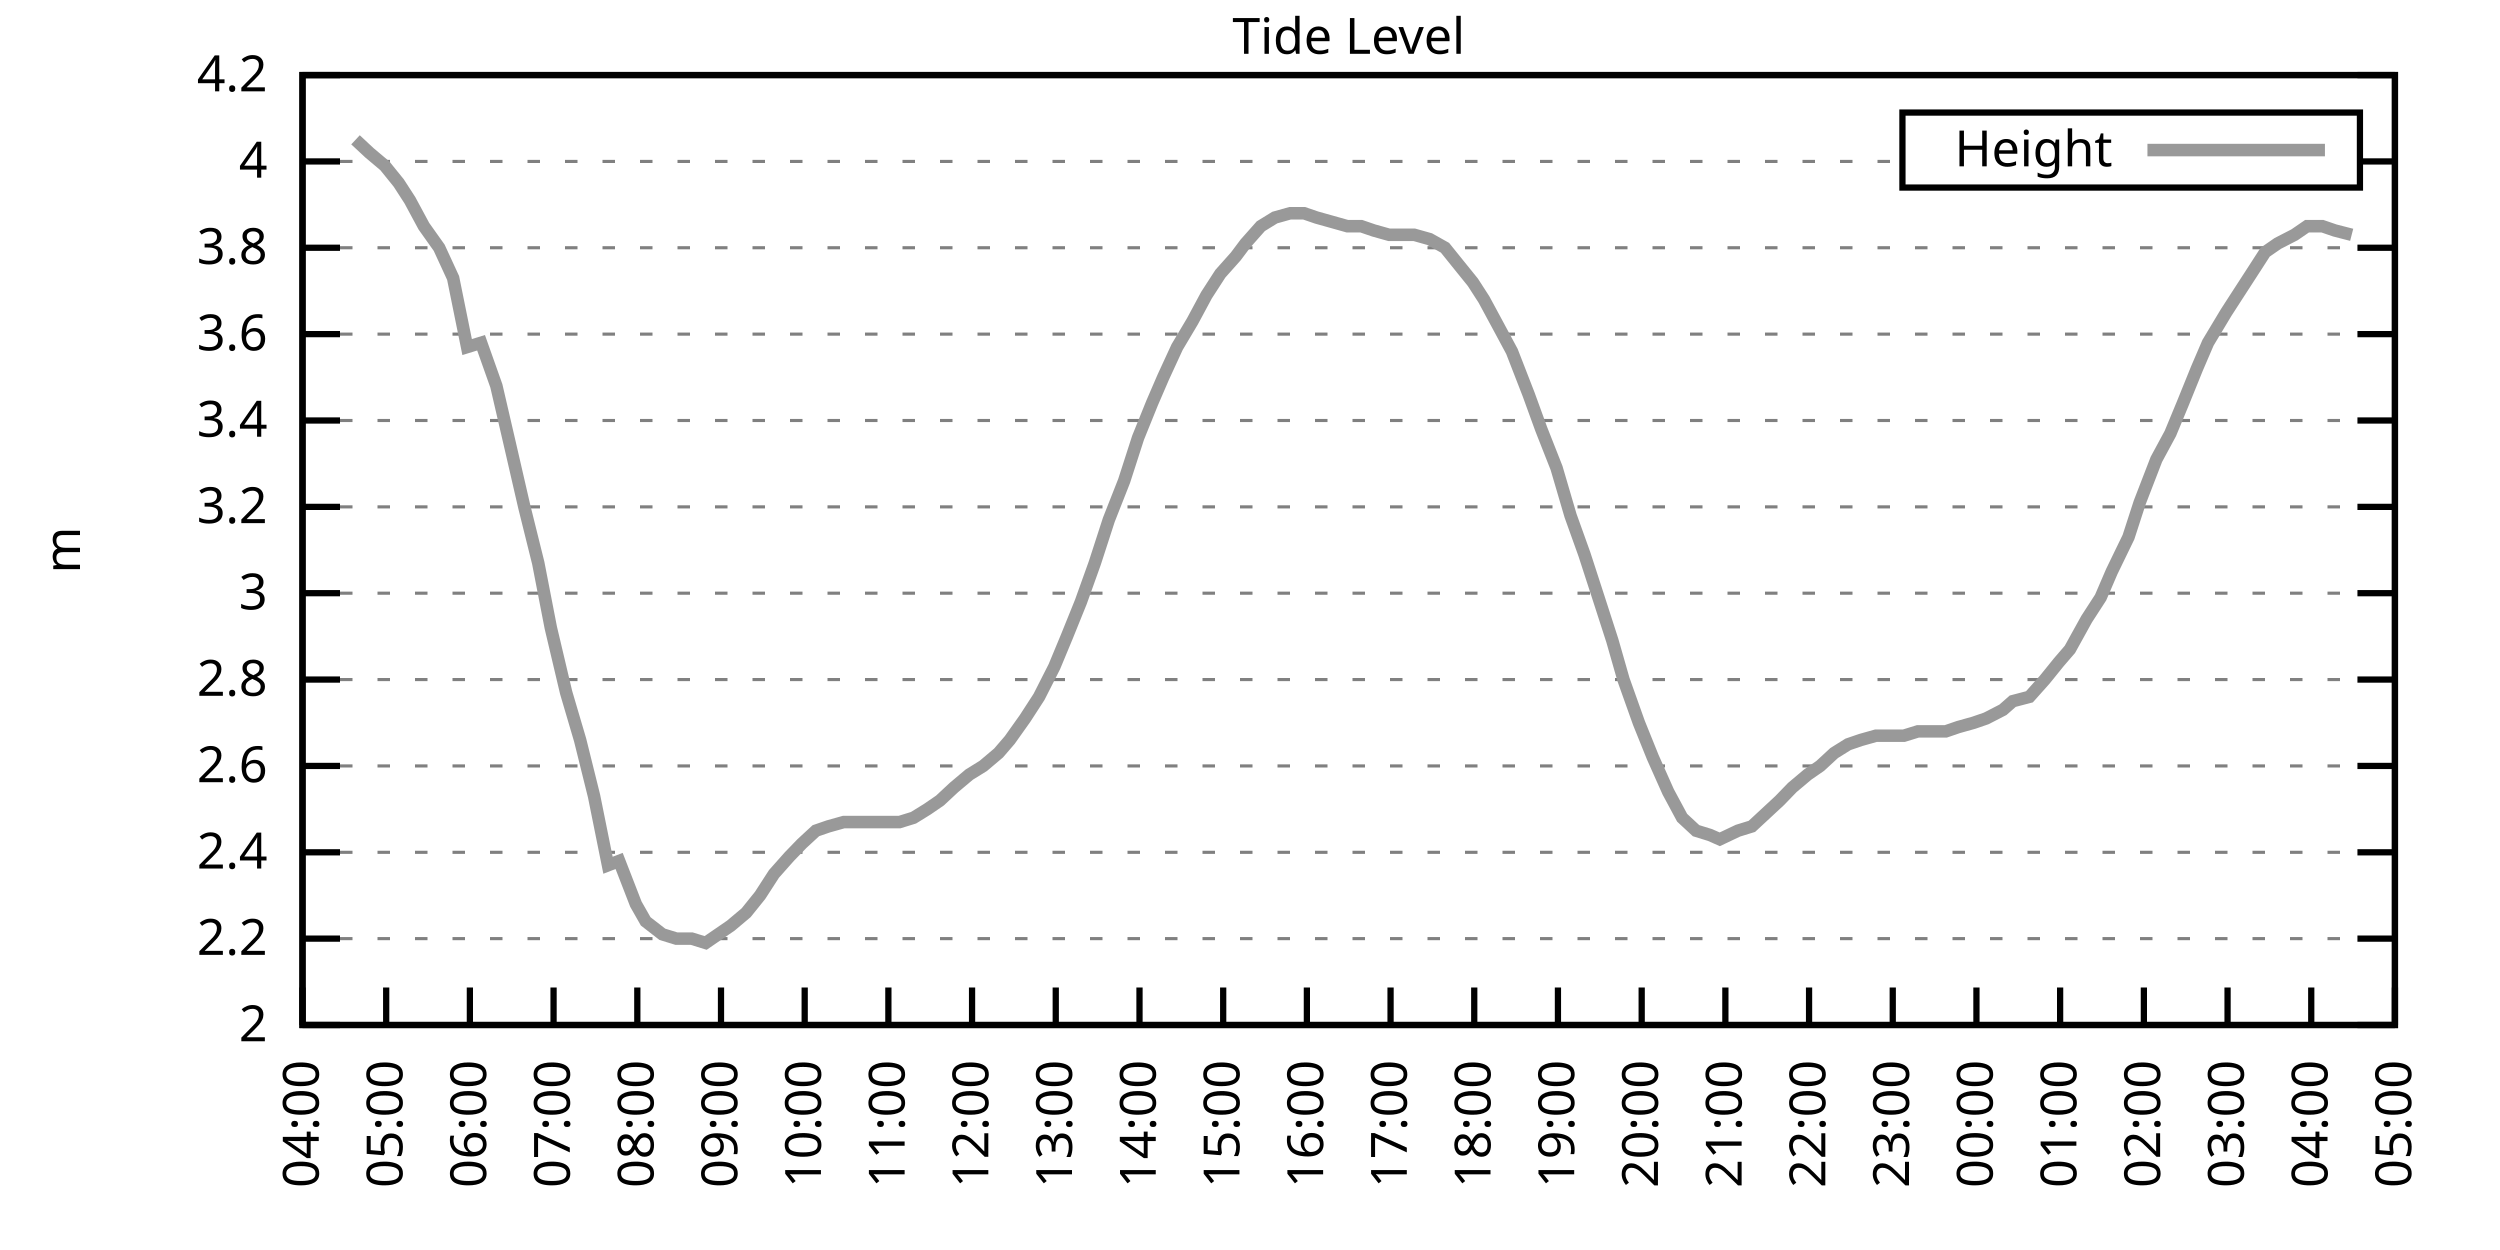
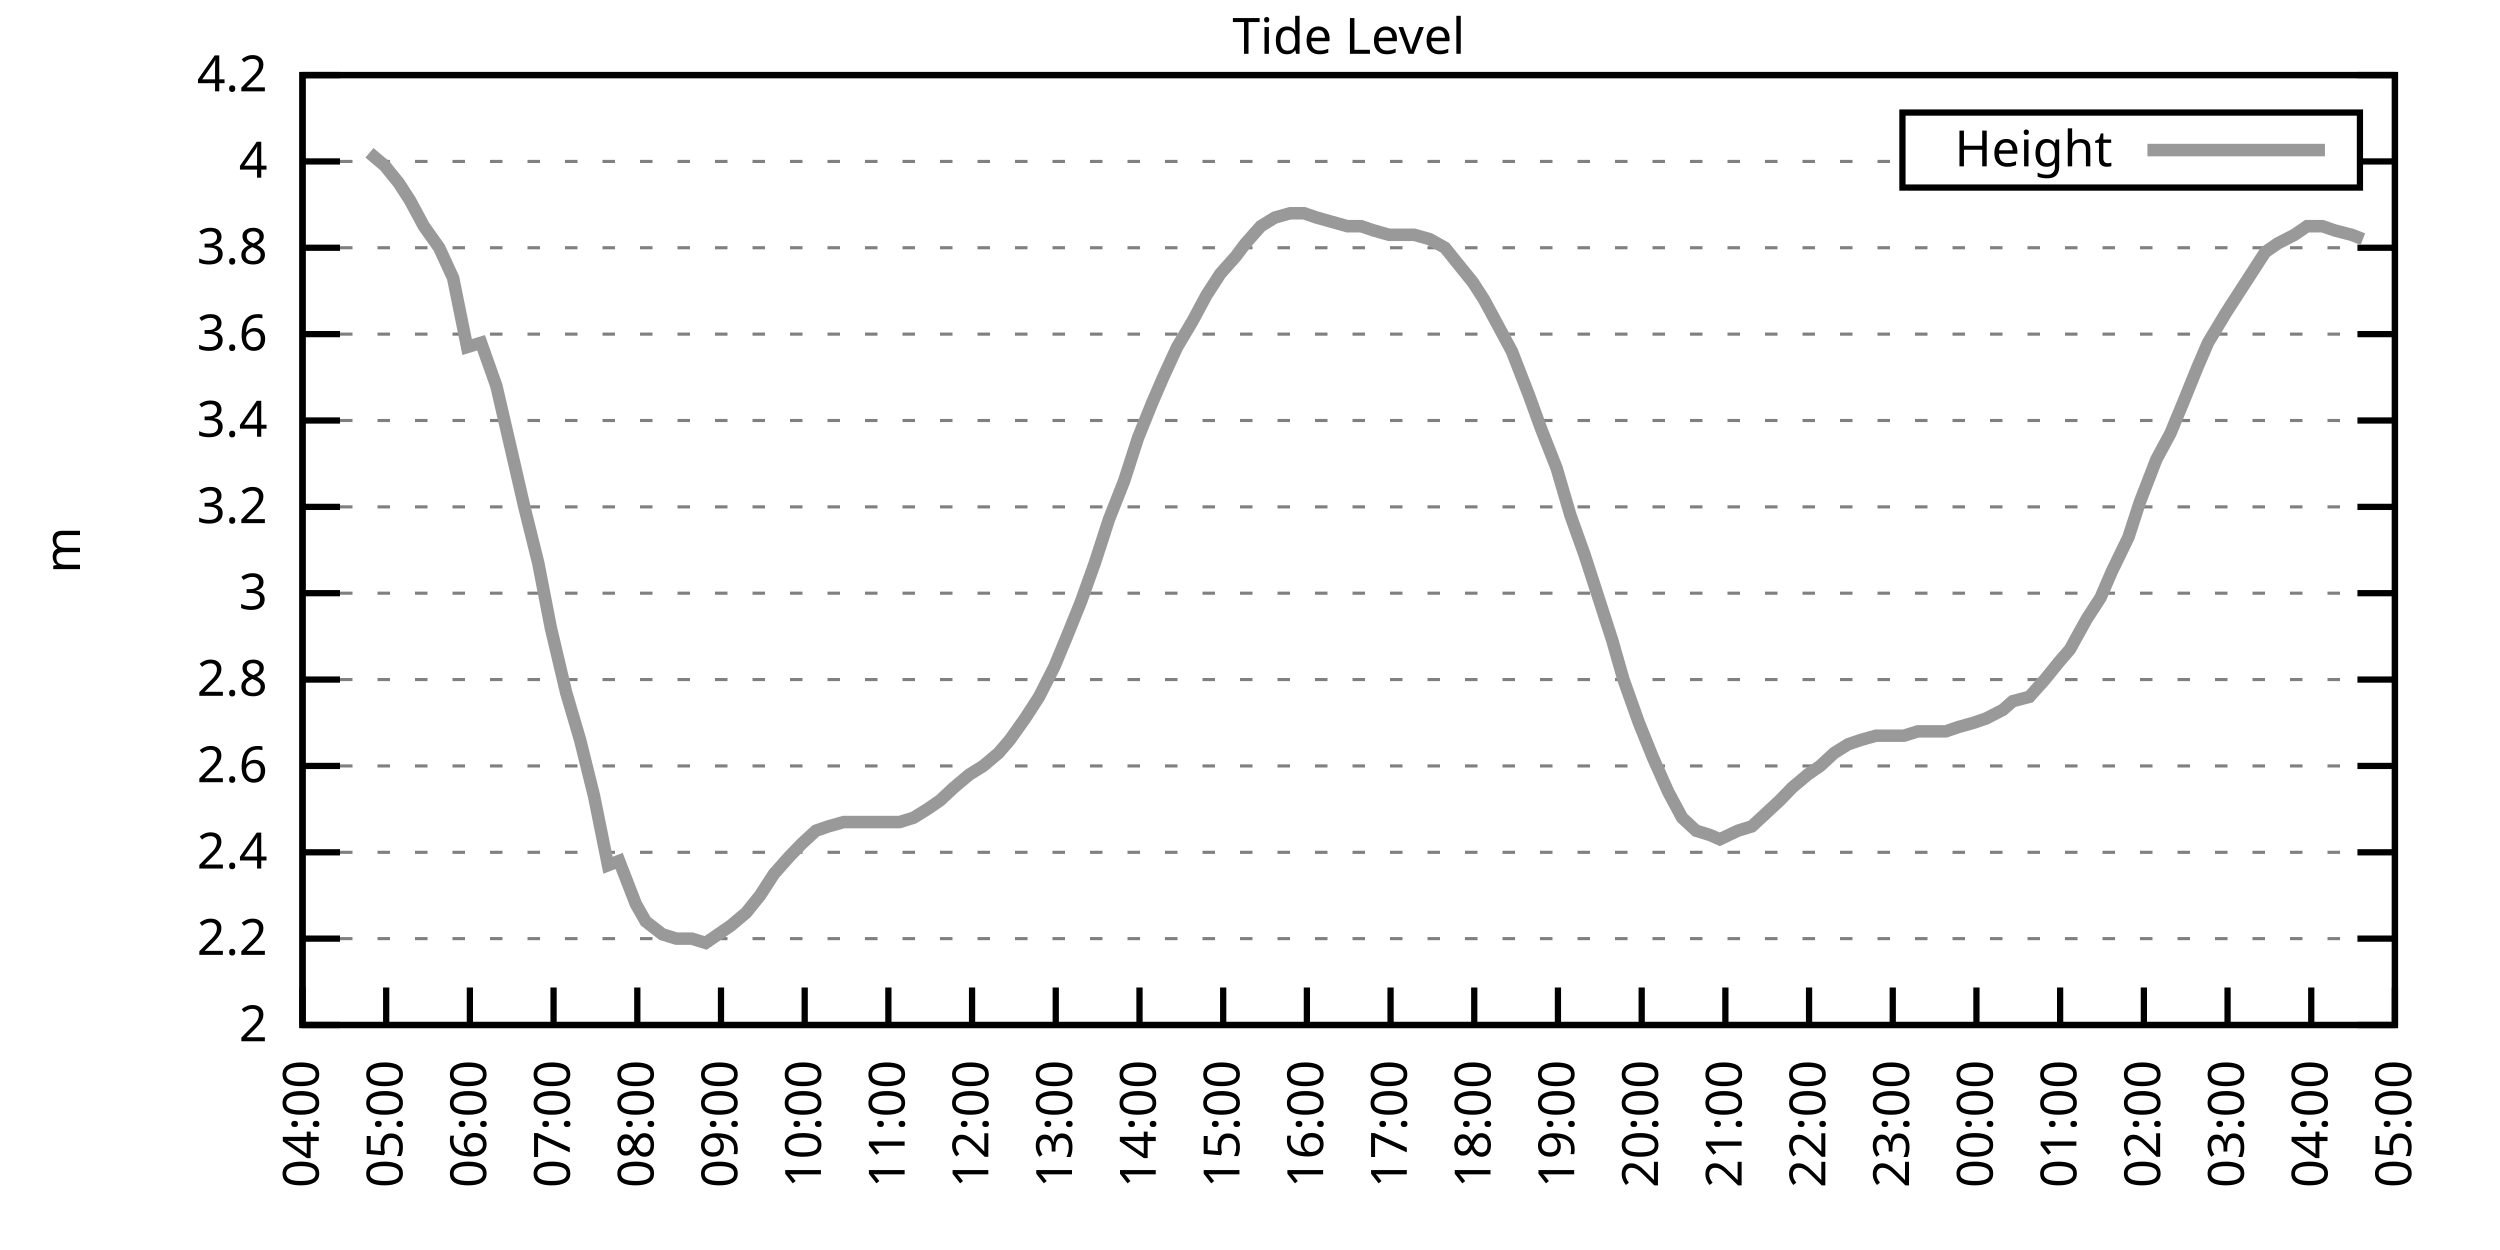
<svg xmlns="http://www.w3.org/2000/svg" xmlns:xlink="http://www.w3.org/1999/xlink" width="400" height="200" viewBox="0 0 400 200">
  <g id="gnuplot_canvas">
    <rect x="0" y="0" width="400" height="200" fill="none" />
    <defs>
      <circle id="gpDot" r="0.5" stroke-width="0.5" stroke="currentColor" />
      <path id="gpPt0" stroke-width="0.333" stroke="currentColor" d="M-1,0 h2 M0,-1 v2" />
      <path id="gpPt1" stroke-width="0.333" stroke="currentColor" d="M-1,-1 L1,1 M1,-1 L-1,1" />
      <path id="gpPt2" stroke-width="0.333" stroke="currentColor" d="M-1,0 L1,0 M0,-1 L0,1 M-1,-1 L1,1 M-1,1 L1,-1" />
      <rect id="gpPt3" stroke-width="0.333" stroke="currentColor" x="-1" y="-1" width="2" height="2" />
      <rect id="gpPt4" stroke-width="0.333" stroke="currentColor" fill="currentColor" x="-1" y="-1" width="2" height="2" />
      <circle id="gpPt5" stroke-width="0.333" stroke="currentColor" cx="0" cy="0" r="1" />
      <use xlink:href="#gpPt5" id="gpPt6" fill="currentColor" stroke="none" />
      <path id="gpPt7" stroke-width="0.333" stroke="currentColor" d="M0,-1.33 L-1.33,0.67 L1.33,0.67 z" />
      <use xlink:href="#gpPt7" id="gpPt8" fill="currentColor" stroke="none" />
      <use xlink:href="#gpPt7" id="gpPt9" stroke="currentColor" transform="rotate(180)" />
      <use xlink:href="#gpPt9" id="gpPt10" fill="currentColor" stroke="none" />
      <use xlink:href="#gpPt3" id="gpPt11" stroke="currentColor" transform="rotate(45)" />
      <use xlink:href="#gpPt11" id="gpPt12" fill="currentColor" stroke="none" />
      <path id="gpPt13" stroke-width="0.333" stroke="currentColor" d="M0,1.330 L1.265,0.411 L0.782,-1.067 L-0.782,-1.076 L-1.265,0.411 z" />
      <use xlink:href="#gpPt13" id="gpPt14" fill="currentColor" stroke="none" />
      <filter id="textbox" filterUnits="objectBoundingBox" x="0" y="0" height="1" width="1">
        <feFlood flood-color="white" flood-opacity="1" result="bgnd" />
        <feComposite in="SourceGraphic" in2="bgnd" operator="atop" />
      </filter>
      <filter id="greybox" filterUnits="objectBoundingBox" x="0" y="0" height="1" width="1">
        <feFlood flood-color="lightgrey" flood-opacity="1" result="grey" />
        <feComposite in="SourceGraphic" in2="grey" operator="atop" />
      </filter>
    </defs>
    <g fill="none" color="white" stroke="currentColor" stroke-width="1.00" stroke-linecap="butt" stroke-linejoin="miter">
</g>
    <g fill="none" color="black" stroke="currentColor" stroke-width="1.00" stroke-linecap="butt" stroke-linejoin="miter">
      <g stroke="none" shape-rendering="crispEdges">
        <polygon fill="rgb(255, 255, 255)" points="48.40,164.00 383.18,164.00 383.18,12.02 48.40,12.02 " />
      </g>
    </g>
    <g fill="none" color="black" stroke="currentColor" stroke-width="1.00" stroke-linecap="butt" stroke-linejoin="miter">
</g>
    <g fill="none" color="black" stroke="black" stroke-width="0.50" stroke-linecap="butt" stroke-linejoin="miter">
</g>
    <g fill="none" color="gray" stroke="currentColor" stroke-width="0.50" stroke-linecap="butt" stroke-linejoin="miter">
      <path stroke="gray" stroke-dasharray="2,4" class="gridline" d="M48.40,164.00 L383.19,164.00  " />
    </g>
    <g fill="none" color="gray" stroke="gray" stroke-width="1.00" stroke-linecap="butt" stroke-linejoin="miter">
</g>
    <g fill="none" color="black" stroke="currentColor" stroke-width="1.00" stroke-linecap="butt" stroke-linejoin="miter">
      <path stroke="black" d="M48.40,164.00 L54.40,164.00 M383.19,164.00 L377.19,164.00  " />
      <g transform="translate(42.80,166.60)" stroke="none" fill="black" font-family="Sans" font-size="8.00" text-anchor="end">
        <text>
          <tspan font-family="Sans"> 2</tspan>
        </text>
      </g>
    </g>
    <g fill="none" color="black" stroke="currentColor" stroke-width="1.00" stroke-linecap="butt" stroke-linejoin="miter">
</g>
    <g fill="none" color="black" stroke="black" stroke-width="0.50" stroke-linecap="butt" stroke-linejoin="miter">
</g>
    <g fill="none" color="gray" stroke="currentColor" stroke-width="0.50" stroke-linecap="butt" stroke-linejoin="miter">
      <path stroke="gray" stroke-dasharray="2,4" class="gridline" d="M48.40,150.18 L383.19,150.18  " />
    </g>
    <g fill="none" color="gray" stroke="gray" stroke-width="1.00" stroke-linecap="butt" stroke-linejoin="miter">
</g>
    <g fill="none" color="black" stroke="currentColor" stroke-width="1.00" stroke-linecap="butt" stroke-linejoin="miter">
      <path stroke="black" d="M48.40,150.18 L54.40,150.18 M383.19,150.18 L377.19,150.18  " />
      <g transform="translate(42.80,152.78)" stroke="none" fill="black" font-family="Sans" font-size="8.00" text-anchor="end">
        <text>
          <tspan font-family="Sans"> 2.2</tspan>
        </text>
      </g>
    </g>
    <g fill="none" color="black" stroke="currentColor" stroke-width="1.00" stroke-linecap="butt" stroke-linejoin="miter">
</g>
    <g fill="none" color="black" stroke="black" stroke-width="0.50" stroke-linecap="butt" stroke-linejoin="miter">
</g>
    <g fill="none" color="gray" stroke="currentColor" stroke-width="0.50" stroke-linecap="butt" stroke-linejoin="miter">
      <path stroke="gray" stroke-dasharray="2,4" class="gridline" d="M48.40,136.37 L383.19,136.37  " />
    </g>
    <g fill="none" color="gray" stroke="gray" stroke-width="1.00" stroke-linecap="butt" stroke-linejoin="miter">
</g>
    <g fill="none" color="black" stroke="currentColor" stroke-width="1.00" stroke-linecap="butt" stroke-linejoin="miter">
      <path stroke="black" d="M48.40,136.37 L54.40,136.37 M383.19,136.37 L377.19,136.37  " />
      <g transform="translate(42.80,138.97)" stroke="none" fill="black" font-family="Sans" font-size="8.00" text-anchor="end">
        <text>
          <tspan font-family="Sans"> 2.4</tspan>
        </text>
      </g>
    </g>
    <g fill="none" color="black" stroke="currentColor" stroke-width="1.00" stroke-linecap="butt" stroke-linejoin="miter">
</g>
    <g fill="none" color="black" stroke="black" stroke-width="0.50" stroke-linecap="butt" stroke-linejoin="miter">
</g>
    <g fill="none" color="gray" stroke="currentColor" stroke-width="0.50" stroke-linecap="butt" stroke-linejoin="miter">
      <path stroke="gray" stroke-dasharray="2,4" class="gridline" d="M48.40,122.55 L383.19,122.55  " />
    </g>
    <g fill="none" color="gray" stroke="gray" stroke-width="1.00" stroke-linecap="butt" stroke-linejoin="miter">
</g>
    <g fill="none" color="black" stroke="currentColor" stroke-width="1.00" stroke-linecap="butt" stroke-linejoin="miter">
      <path stroke="black" d="M48.40,122.55 L54.40,122.55 M383.19,122.55 L377.19,122.55  " />
      <g transform="translate(42.80,125.15)" stroke="none" fill="black" font-family="Sans" font-size="8.00" text-anchor="end">
        <text>
          <tspan font-family="Sans"> 2.6</tspan>
        </text>
      </g>
    </g>
    <g fill="none" color="black" stroke="currentColor" stroke-width="1.00" stroke-linecap="butt" stroke-linejoin="miter">
</g>
    <g fill="none" color="black" stroke="black" stroke-width="0.50" stroke-linecap="butt" stroke-linejoin="miter">
</g>
    <g fill="none" color="gray" stroke="currentColor" stroke-width="0.50" stroke-linecap="butt" stroke-linejoin="miter">
      <path stroke="gray" stroke-dasharray="2,4" class="gridline" d="M48.40,108.73 L383.19,108.73  " />
    </g>
    <g fill="none" color="gray" stroke="gray" stroke-width="1.00" stroke-linecap="butt" stroke-linejoin="miter">
</g>
    <g fill="none" color="black" stroke="currentColor" stroke-width="1.00" stroke-linecap="butt" stroke-linejoin="miter">
      <path stroke="black" d="M48.40,108.73 L54.40,108.73 M383.19,108.73 L377.19,108.73  " />
      <g transform="translate(42.80,111.33)" stroke="none" fill="black" font-family="Sans" font-size="8.00" text-anchor="end">
        <text>
          <tspan font-family="Sans"> 2.8</tspan>
        </text>
      </g>
    </g>
    <g fill="none" color="black" stroke="currentColor" stroke-width="1.00" stroke-linecap="butt" stroke-linejoin="miter">
</g>
    <g fill="none" color="black" stroke="black" stroke-width="0.50" stroke-linecap="butt" stroke-linejoin="miter">
</g>
    <g fill="none" color="gray" stroke="currentColor" stroke-width="0.50" stroke-linecap="butt" stroke-linejoin="miter">
      <path stroke="gray" stroke-dasharray="2,4" class="gridline" d="M48.40,94.91 L383.19,94.91  " />
    </g>
    <g fill="none" color="gray" stroke="gray" stroke-width="1.00" stroke-linecap="butt" stroke-linejoin="miter">
</g>
    <g fill="none" color="black" stroke="currentColor" stroke-width="1.00" stroke-linecap="butt" stroke-linejoin="miter">
      <path stroke="black" d="M48.40,94.91 L54.40,94.91 M383.19,94.91 L377.19,94.91  " />
      <g transform="translate(42.80,97.51)" stroke="none" fill="black" font-family="Sans" font-size="8.00" text-anchor="end">
        <text>
          <tspan font-family="Sans"> 3</tspan>
        </text>
      </g>
    </g>
    <g fill="none" color="black" stroke="currentColor" stroke-width="1.00" stroke-linecap="butt" stroke-linejoin="miter">
</g>
    <g fill="none" color="black" stroke="black" stroke-width="0.50" stroke-linecap="butt" stroke-linejoin="miter">
</g>
    <g fill="none" color="gray" stroke="currentColor" stroke-width="0.50" stroke-linecap="butt" stroke-linejoin="miter">
      <path stroke="gray" stroke-dasharray="2,4" class="gridline" d="M48.40,81.10 L383.19,81.10  " />
    </g>
    <g fill="none" color="gray" stroke="gray" stroke-width="1.00" stroke-linecap="butt" stroke-linejoin="miter">
</g>
    <g fill="none" color="black" stroke="currentColor" stroke-width="1.00" stroke-linecap="butt" stroke-linejoin="miter">
      <path stroke="black" d="M48.40,81.10 L54.40,81.10 M383.19,81.10 L377.19,81.10  " />
      <g transform="translate(42.80,83.70)" stroke="none" fill="black" font-family="Sans" font-size="8.00" text-anchor="end">
        <text>
          <tspan font-family="Sans"> 3.2</tspan>
        </text>
      </g>
    </g>
    <g fill="none" color="black" stroke="currentColor" stroke-width="1.00" stroke-linecap="butt" stroke-linejoin="miter">
</g>
    <g fill="none" color="black" stroke="black" stroke-width="0.50" stroke-linecap="butt" stroke-linejoin="miter">
</g>
    <g fill="none" color="gray" stroke="currentColor" stroke-width="0.50" stroke-linecap="butt" stroke-linejoin="miter">
      <path stroke="gray" stroke-dasharray="2,4" class="gridline" d="M48.40,67.28 L383.19,67.28  " />
    </g>
    <g fill="none" color="gray" stroke="gray" stroke-width="1.00" stroke-linecap="butt" stroke-linejoin="miter">
</g>
    <g fill="none" color="black" stroke="currentColor" stroke-width="1.00" stroke-linecap="butt" stroke-linejoin="miter">
      <path stroke="black" d="M48.40,67.28 L54.40,67.28 M383.19,67.28 L377.19,67.28  " />
      <g transform="translate(42.80,69.88)" stroke="none" fill="black" font-family="Sans" font-size="8.00" text-anchor="end">
        <text>
          <tspan font-family="Sans"> 3.4</tspan>
        </text>
      </g>
    </g>
    <g fill="none" color="black" stroke="currentColor" stroke-width="1.00" stroke-linecap="butt" stroke-linejoin="miter">
</g>
    <g fill="none" color="black" stroke="black" stroke-width="0.50" stroke-linecap="butt" stroke-linejoin="miter">
</g>
    <g fill="none" color="gray" stroke="currentColor" stroke-width="0.50" stroke-linecap="butt" stroke-linejoin="miter">
      <path stroke="gray" stroke-dasharray="2,4" class="gridline" d="M48.40,53.46 L383.19,53.46  " />
    </g>
    <g fill="none" color="gray" stroke="gray" stroke-width="1.00" stroke-linecap="butt" stroke-linejoin="miter">
</g>
    <g fill="none" color="black" stroke="currentColor" stroke-width="1.00" stroke-linecap="butt" stroke-linejoin="miter">
      <path stroke="black" d="M48.40,53.46 L54.40,53.46 M383.19,53.46 L377.19,53.46  " />
      <g transform="translate(42.80,56.06)" stroke="none" fill="black" font-family="Sans" font-size="8.00" text-anchor="end">
        <text>
          <tspan font-family="Sans"> 3.6</tspan>
        </text>
      </g>
    </g>
    <g fill="none" color="black" stroke="currentColor" stroke-width="1.00" stroke-linecap="butt" stroke-linejoin="miter">
</g>
    <g fill="none" color="black" stroke="black" stroke-width="0.50" stroke-linecap="butt" stroke-linejoin="miter">
</g>
    <g fill="none" color="gray" stroke="currentColor" stroke-width="0.50" stroke-linecap="butt" stroke-linejoin="miter">
      <path stroke="gray" stroke-dasharray="2,4" class="gridline" d="M48.40,39.64 L383.19,39.64  " />
    </g>
    <g fill="none" color="gray" stroke="gray" stroke-width="1.00" stroke-linecap="butt" stroke-linejoin="miter">
</g>
    <g fill="none" color="black" stroke="currentColor" stroke-width="1.00" stroke-linecap="butt" stroke-linejoin="miter">
      <path stroke="black" d="M48.40,39.64 L54.40,39.64 M383.19,39.64 L377.19,39.64  " />
      <g transform="translate(42.80,42.24)" stroke="none" fill="black" font-family="Sans" font-size="8.00" text-anchor="end">
        <text>
          <tspan font-family="Sans"> 3.8</tspan>
        </text>
      </g>
    </g>
    <g fill="none" color="black" stroke="currentColor" stroke-width="1.00" stroke-linecap="butt" stroke-linejoin="miter">
</g>
    <g fill="none" color="black" stroke="black" stroke-width="0.50" stroke-linecap="butt" stroke-linejoin="miter">
</g>
    <g fill="none" color="gray" stroke="currentColor" stroke-width="0.50" stroke-linecap="butt" stroke-linejoin="miter">
      <path stroke="gray" stroke-dasharray="2,4" class="gridline" d="M48.40,25.83 L304.39,25.83 M377.59,25.83 L383.19,25.83  " />
    </g>
    <g fill="none" color="gray" stroke="gray" stroke-width="1.00" stroke-linecap="butt" stroke-linejoin="miter">
</g>
    <g fill="none" color="black" stroke="currentColor" stroke-width="1.00" stroke-linecap="butt" stroke-linejoin="miter">
      <path stroke="black" d="M48.40,25.83 L54.40,25.83 M383.19,25.83 L377.19,25.83  " />
      <g transform="translate(42.80,28.43)" stroke="none" fill="black" font-family="Sans" font-size="8.00" text-anchor="end">
        <text>
          <tspan font-family="Sans"> 4</tspan>
        </text>
      </g>
    </g>
    <g fill="none" color="black" stroke="currentColor" stroke-width="1.00" stroke-linecap="butt" stroke-linejoin="miter">
</g>
    <g fill="none" color="black" stroke="black" stroke-width="0.50" stroke-linecap="butt" stroke-linejoin="miter">
</g>
    <g fill="none" color="gray" stroke="currentColor" stroke-width="0.50" stroke-linecap="butt" stroke-linejoin="miter">
      <path stroke="gray" stroke-dasharray="2,4" class="gridline" d="M48.40,12.01 L383.19,12.01  " />
    </g>
    <g fill="none" color="gray" stroke="gray" stroke-width="1.00" stroke-linecap="butt" stroke-linejoin="miter">
</g>
    <g fill="none" color="black" stroke="currentColor" stroke-width="1.00" stroke-linecap="butt" stroke-linejoin="miter">
      <path stroke="black" d="M48.40,12.01 L54.40,12.01 M383.19,12.01 L377.19,12.01  " />
      <g transform="translate(42.80,14.61)" stroke="none" fill="black" font-family="Sans" font-size="8.00" text-anchor="end">
        <text>
          <tspan font-family="Sans"> 4.2</tspan>
        </text>
      </g>
    </g>
    <g fill="none" color="black" stroke="currentColor" stroke-width="1.00" stroke-linecap="butt" stroke-linejoin="miter">
      <path stroke="black" d="M48.40,164.00 L48.40,158.00  " />
      <g transform="translate(51.00,169.60) rotate(270.00)" stroke="none" fill="black" font-family="Sans" font-size="8.00" text-anchor="end">
        <text>
          <tspan font-family="Sans">04:00</tspan>
        </text>
      </g>
    </g>
    <g fill="none" color="black" stroke="currentColor" stroke-width="1.00" stroke-linecap="butt" stroke-linejoin="miter">
      <path stroke="black" d="M61.79,164.00 L61.79,158.00  " />
      <g transform="translate(64.39,169.60) rotate(270.00)" stroke="none" fill="black" font-family="Sans" font-size="8.00" text-anchor="end">
        <text>
          <tspan font-family="Sans">05:00</tspan>
        </text>
      </g>
    </g>
    <g fill="none" color="black" stroke="currentColor" stroke-width="1.00" stroke-linecap="butt" stroke-linejoin="miter">
      <path stroke="black" d="M75.18,164.00 L75.18,158.00  " />
      <g transform="translate(77.78,169.60) rotate(270.00)" stroke="none" fill="black" font-family="Sans" font-size="8.00" text-anchor="end">
        <text>
          <tspan font-family="Sans">06:00</tspan>
        </text>
      </g>
    </g>
    <g fill="none" color="black" stroke="currentColor" stroke-width="1.00" stroke-linecap="butt" stroke-linejoin="miter">
      <path stroke="black" d="M88.57,164.00 L88.57,158.00  " />
      <g transform="translate(91.17,169.60) rotate(270.00)" stroke="none" fill="black" font-family="Sans" font-size="8.00" text-anchor="end">
        <text>
          <tspan font-family="Sans">07:00</tspan>
        </text>
      </g>
    </g>
    <g fill="none" color="black" stroke="currentColor" stroke-width="1.00" stroke-linecap="butt" stroke-linejoin="miter">
      <path stroke="black" d="M101.97,164.00 L101.97,158.00  " />
      <g transform="translate(104.57,169.60) rotate(270.00)" stroke="none" fill="black" font-family="Sans" font-size="8.00" text-anchor="end">
        <text>
          <tspan font-family="Sans">08:00</tspan>
        </text>
      </g>
    </g>
    <g fill="none" color="black" stroke="currentColor" stroke-width="1.00" stroke-linecap="butt" stroke-linejoin="miter">
      <path stroke="black" d="M115.36,164.00 L115.36,158.00  " />
      <g transform="translate(117.96,169.60) rotate(270.00)" stroke="none" fill="black" font-family="Sans" font-size="8.00" text-anchor="end">
        <text>
          <tspan font-family="Sans">09:00</tspan>
        </text>
      </g>
    </g>
    <g fill="none" color="black" stroke="currentColor" stroke-width="1.00" stroke-linecap="butt" stroke-linejoin="miter">
      <path stroke="black" d="M128.75,164.00 L128.75,158.00  " />
      <g transform="translate(131.35,169.60) rotate(270.00)" stroke="none" fill="black" font-family="Sans" font-size="8.00" text-anchor="end">
        <text>
          <tspan font-family="Sans">10:00</tspan>
        </text>
      </g>
    </g>
    <g fill="none" color="black" stroke="currentColor" stroke-width="1.00" stroke-linecap="butt" stroke-linejoin="miter">
      <path stroke="black" d="M142.14,164.00 L142.14,158.00  " />
      <g transform="translate(144.74,169.60) rotate(270.00)" stroke="none" fill="black" font-family="Sans" font-size="8.00" text-anchor="end">
        <text>
          <tspan font-family="Sans">11:00</tspan>
        </text>
      </g>
    </g>
    <g fill="none" color="black" stroke="currentColor" stroke-width="1.00" stroke-linecap="butt" stroke-linejoin="miter">
      <path stroke="black" d="M155.53,164.00 L155.53,158.00  " />
      <g transform="translate(158.13,169.60) rotate(270.00)" stroke="none" fill="black" font-family="Sans" font-size="8.00" text-anchor="end">
        <text>
          <tspan font-family="Sans">12:00</tspan>
        </text>
      </g>
    </g>
    <g fill="none" color="black" stroke="currentColor" stroke-width="1.00" stroke-linecap="butt" stroke-linejoin="miter">
      <path stroke="black" d="M168.92,164.00 L168.92,158.00  " />
      <g transform="translate(171.52,169.60) rotate(270.00)" stroke="none" fill="black" font-family="Sans" font-size="8.00" text-anchor="end">
        <text>
          <tspan font-family="Sans">13:00</tspan>
        </text>
      </g>
    </g>
    <g fill="none" color="black" stroke="currentColor" stroke-width="1.00" stroke-linecap="butt" stroke-linejoin="miter">
      <path stroke="black" d="M182.32,164.00 L182.32,158.00  " />
      <g transform="translate(184.92,169.60) rotate(270.00)" stroke="none" fill="black" font-family="Sans" font-size="8.00" text-anchor="end">
        <text>
          <tspan font-family="Sans">14:00</tspan>
        </text>
      </g>
    </g>
    <g fill="none" color="black" stroke="currentColor" stroke-width="1.00" stroke-linecap="butt" stroke-linejoin="miter">
      <path stroke="black" d="M195.71,164.00 L195.71,158.00  " />
      <g transform="translate(198.31,169.60) rotate(270.00)" stroke="none" fill="black" font-family="Sans" font-size="8.00" text-anchor="end">
        <text>
          <tspan font-family="Sans">15:00</tspan>
        </text>
      </g>
    </g>
    <g fill="none" color="black" stroke="currentColor" stroke-width="1.00" stroke-linecap="butt" stroke-linejoin="miter">
      <path stroke="black" d="M209.10,164.00 L209.10,158.00  " />
      <g transform="translate(211.70,169.60) rotate(270.00)" stroke="none" fill="black" font-family="Sans" font-size="8.00" text-anchor="end">
        <text>
          <tspan font-family="Sans">16:00</tspan>
        </text>
      </g>
    </g>
    <g fill="none" color="black" stroke="currentColor" stroke-width="1.00" stroke-linecap="butt" stroke-linejoin="miter">
      <path stroke="black" d="M222.49,164.00 L222.49,158.00  " />
      <g transform="translate(225.09,169.60) rotate(270.00)" stroke="none" fill="black" font-family="Sans" font-size="8.00" text-anchor="end">
        <text>
          <tspan font-family="Sans">17:00</tspan>
        </text>
      </g>
    </g>
    <g fill="none" color="black" stroke="currentColor" stroke-width="1.00" stroke-linecap="butt" stroke-linejoin="miter">
      <path stroke="black" d="M235.88,164.00 L235.88,158.00  " />
      <g transform="translate(238.48,169.60) rotate(270.00)" stroke="none" fill="black" font-family="Sans" font-size="8.00" text-anchor="end">
        <text>
          <tspan font-family="Sans">18:00</tspan>
        </text>
      </g>
    </g>
    <g fill="none" color="black" stroke="currentColor" stroke-width="1.00" stroke-linecap="butt" stroke-linejoin="miter">
      <path stroke="black" d="M249.27,164.00 L249.27,158.00  " />
      <g transform="translate(251.87,169.60) rotate(270.00)" stroke="none" fill="black" font-family="Sans" font-size="8.00" text-anchor="end">
        <text>
          <tspan font-family="Sans">19:00</tspan>
        </text>
      </g>
    </g>
    <g fill="none" color="black" stroke="currentColor" stroke-width="1.00" stroke-linecap="butt" stroke-linejoin="miter">
      <path stroke="black" d="M262.67,164.00 L262.67,158.00  " />
      <g transform="translate(265.27,169.60) rotate(270.00)" stroke="none" fill="black" font-family="Sans" font-size="8.00" text-anchor="end">
        <text>
          <tspan font-family="Sans">20:00</tspan>
        </text>
      </g>
    </g>
    <g fill="none" color="black" stroke="currentColor" stroke-width="1.00" stroke-linecap="butt" stroke-linejoin="miter">
      <path stroke="black" d="M276.06,164.00 L276.06,158.00  " />
      <g transform="translate(278.66,169.60) rotate(270.00)" stroke="none" fill="black" font-family="Sans" font-size="8.00" text-anchor="end">
        <text>
          <tspan font-family="Sans">21:00</tspan>
        </text>
      </g>
    </g>
    <g fill="none" color="black" stroke="currentColor" stroke-width="1.00" stroke-linecap="butt" stroke-linejoin="miter">
      <path stroke="black" d="M289.45,164.00 L289.45,158.00  " />
      <g transform="translate(292.05,169.60) rotate(270.00)" stroke="none" fill="black" font-family="Sans" font-size="8.00" text-anchor="end">
        <text>
          <tspan font-family="Sans">22:00</tspan>
        </text>
      </g>
    </g>
    <g fill="none" color="black" stroke="currentColor" stroke-width="1.00" stroke-linecap="butt" stroke-linejoin="miter">
      <path stroke="black" d="M302.84,164.00 L302.84,158.00  " />
      <g transform="translate(305.44,169.60) rotate(270.00)" stroke="none" fill="black" font-family="Sans" font-size="8.00" text-anchor="end">
        <text>
          <tspan font-family="Sans">23:00</tspan>
        </text>
      </g>
    </g>
    <g fill="none" color="black" stroke="currentColor" stroke-width="1.00" stroke-linecap="butt" stroke-linejoin="miter">
      <path stroke="black" d="M316.23,164.00 L316.23,158.00  " />
      <g transform="translate(318.83,169.60) rotate(270.00)" stroke="none" fill="black" font-family="Sans" font-size="8.00" text-anchor="end">
        <text>
          <tspan font-family="Sans">00:00</tspan>
        </text>
      </g>
    </g>
    <g fill="none" color="black" stroke="currentColor" stroke-width="1.00" stroke-linecap="butt" stroke-linejoin="miter">
      <path stroke="black" d="M329.62,164.00 L329.62,158.00  " />
      <g transform="translate(332.22,169.60) rotate(270.00)" stroke="none" fill="black" font-family="Sans" font-size="8.00" text-anchor="end">
        <text>
          <tspan font-family="Sans">01:00</tspan>
        </text>
      </g>
    </g>
    <g fill="none" color="black" stroke="currentColor" stroke-width="1.00" stroke-linecap="butt" stroke-linejoin="miter">
      <path stroke="black" d="M343.02,164.00 L343.02,158.00  " />
      <g transform="translate(345.62,169.60) rotate(270.00)" stroke="none" fill="black" font-family="Sans" font-size="8.00" text-anchor="end">
        <text>
          <tspan font-family="Sans">02:00</tspan>
        </text>
      </g>
    </g>
    <g fill="none" color="black" stroke="currentColor" stroke-width="1.00" stroke-linecap="butt" stroke-linejoin="miter">
      <path stroke="black" d="M356.41,164.00 L356.41,158.00  " />
      <g transform="translate(359.01,169.60) rotate(270.00)" stroke="none" fill="black" font-family="Sans" font-size="8.00" text-anchor="end">
        <text>
          <tspan font-family="Sans">03:00</tspan>
        </text>
      </g>
    </g>
    <g fill="none" color="black" stroke="currentColor" stroke-width="1.00" stroke-linecap="butt" stroke-linejoin="miter">
      <path stroke="black" d="M369.80,164.00 L369.80,158.00  " />
      <g transform="translate(372.40,169.60) rotate(270.00)" stroke="none" fill="black" font-family="Sans" font-size="8.00" text-anchor="end">
        <text>
          <tspan font-family="Sans">04:00</tspan>
        </text>
      </g>
    </g>
    <g fill="none" color="black" stroke="currentColor" stroke-width="1.00" stroke-linecap="butt" stroke-linejoin="miter">
      <path stroke="black" d="M383.19,164.00 L383.19,158.00  " />
      <g transform="translate(385.79,169.60) rotate(270.00)" stroke="none" fill="black" font-family="Sans" font-size="8.00" text-anchor="end">
        <text>
          <tspan font-family="Sans">05:00</tspan>
        </text>
      </g>
    </g>
    <g fill="none" color="black" stroke="currentColor" stroke-width="1.00" stroke-linecap="butt" stroke-linejoin="miter">
</g>
    <g fill="none" color="black" stroke="currentColor" stroke-width="1.00" stroke-linecap="butt" stroke-linejoin="miter">
      <path stroke="black" d="M48.40,12.01 L48.40,164.00 L383.19,164.00 L383.19,12.01 L48.40,12.01 Z  " />
    </g>
    <g fill="none" color="black" stroke="currentColor" stroke-width="1.00" stroke-linecap="butt" stroke-linejoin="miter">
</g>
    <g fill="none" color="black" stroke="currentColor" stroke-width="1.00" stroke-linecap="butt" stroke-linejoin="miter">
      <path stroke="black" d="M304.39,30.01 L304.39,18.01 L377.59,18.01 L377.59,30.01 L304.39,30.01 Z  " />
    </g>
    <g id="Tide_level_plot_1">
      <g fill="none" color="white" stroke="black" stroke-width="2.00" stroke-linecap="butt" stroke-linejoin="miter">
</g>
      <g fill="none" color="black" stroke="currentColor" stroke-width="2.00" stroke-linecap="butt" stroke-linejoin="miter">
        <g transform="translate(337.99,26.61)" stroke="none" fill="black" font-family="Sans" font-size="8.00" text-anchor="end">
          <text>
            <tspan font-family="Sans">Height</tspan>
          </text>
        </g>
      </g>
      <g fill="none" color="black" stroke="currentColor" stroke-width="2.00" stroke-linecap="butt" stroke-linejoin="miter">
-         <path stroke="rgb(153, 153, 153)" d="M343.59,24.01 L371.99,24.01 M56.88,22.37 L59.11,24.45 L61.57,26.52 L63.80,29.28 L65.59,32.05 L67.82,36.19   L70.27,39.64 L72.50,44.48 L74.74,55.53 L76.97,54.84 L79.42,61.75 L81.66,71.42 L83.89,81.10 L86.12,90.08   L88.13,100.44 L90.58,110.80 L92.82,118.40 L95.05,127.38 L97.28,138.44 L99.06,137.75 L101.74,144.66 L103.31,147.42   L105.98,149.49 L108.22,150.18 L110.67,150.18 L112.90,150.87 L114.91,149.49 L116.92,148.11 L119.38,146.04 L121.61,143.27   L123.84,139.82 L126.29,137.06 L128.30,134.98 L130.54,132.91 L132.54,132.22 L135.00,131.53 L137.01,131.53 L139.02,131.53   L141.47,131.53 L143.93,131.53 L146.16,130.84 L148.39,129.46 L150.40,128.08 L152.63,126.00 L155.09,123.93 L157.32,122.55   L159.77,120.48 L161.56,118.40 L164.01,114.95 L166.25,111.49 L168.70,106.66 L170.71,101.82 L172.94,96.30 L175.17,90.08   L177.41,83.17 L179.86,76.95 L182.09,70.04 L184.32,64.52 L186.11,60.37 L188.34,55.53 L190.80,51.39 L193.03,47.24   L195.26,43.79 L197.72,41.03 L199.28,38.95 L201.73,36.19 L203.97,34.81 L206.42,34.12 L208.65,34.12 L210.66,34.81   L213.12,35.50 L215.57,36.19 L217.80,36.19 L219.81,36.88 L222.27,37.57 L224.50,37.57 L226.29,37.57 L228.74,38.26   L231.20,39.64 L233.43,42.41 L235.66,45.17 L237.44,47.93 L239.68,52.08 L241.91,56.23 L244.59,63.13 L246.60,68.66   L249.05,74.88 L251.28,82.48 L253.51,88.70 L255.75,95.60 L257.98,102.51 L259.76,108.73 L262.22,115.64 L264.45,121.17   L266.91,126.69 L269.14,130.84 L271.37,132.91 L273.60,133.60 L275.16,134.29 L278.07,132.91 L280.30,132.22 L282.53,130.15   L284.76,128.08 L286.77,126.00 L289.23,123.93 L291.23,122.55 L293.47,120.48 L295.70,119.09 L297.71,118.40 L300.16,117.71   L302.39,117.71 L304.63,117.71 L306.86,117.02 L309.09,117.02 L311.32,117.02 L313.33,116.33 L315.79,115.64 L317.79,114.95   L320.47,113.57 L322.04,112.19 L324.71,111.49 L327.17,108.73 L329.40,105.97 L331.19,103.89 L333.86,99.06 L336.10,95.60   L337.88,91.46 L340.56,85.93 L342.35,80.41 L345.02,73.50 L347.26,69.35 L349.26,64.52 L351.50,58.99 L353.28,54.84   L356.18,50.01 L357.97,47.24 L360.65,43.10 L362.43,40.34 L364.44,38.95 L367.12,37.57 L369.13,36.19 L371.58,36.19   L373.59,36.88 L376.27,37.57  " />
+         <path stroke="rgb(153, 153, 153)" d="M343.59,24.01 L371.99,24.01 M59.11,24.45 L61.57,26.52 L63.80,29.28 L65.59,32.05 L67.82,36.19 L70.27,39.64   L72.50,44.48 L74.74,55.53 L76.97,54.84 L79.42,61.75 L81.66,71.42 L83.89,81.10 L86.12,90.08 L88.13,100.44   L90.58,110.80 L92.82,118.40 L95.05,127.38 L97.28,138.44 L99.06,137.75 L101.74,144.66 L103.31,147.42 L105.98,149.49   L108.22,150.18 L110.67,150.18 L112.90,150.87 L114.91,149.49 L116.92,148.11 L119.38,146.04 L121.61,143.27 L123.84,139.82   L126.29,137.06 L128.30,134.98 L130.54,132.91 L132.54,132.22 L135.00,131.53 L137.01,131.53 L139.02,131.53 L141.47,131.53   L143.93,131.53 L146.16,130.84 L148.39,129.46 L150.40,128.08 L152.63,126.00 L155.09,123.93 L157.32,122.55 L159.77,120.48   L161.56,118.40 L164.01,114.95 L166.25,111.49 L168.70,106.66 L170.71,101.82 L172.94,96.30 L175.17,90.08 L177.41,83.17   L179.86,76.95 L182.09,70.04 L184.32,64.52 L186.11,60.37 L188.34,55.53 L190.80,51.39 L193.03,47.24 L195.26,43.79   L197.72,41.03 L199.28,38.95 L201.73,36.19 L203.97,34.81 L206.42,34.12 L208.65,34.12 L210.66,34.81 L213.12,35.50   L215.57,36.19 L217.80,36.19 L219.81,36.88 L222.27,37.57 L224.50,37.57 L226.29,37.57 L228.74,38.26 L231.20,39.64   L233.43,42.41 L235.66,45.17 L237.44,47.93 L239.68,52.08 L241.91,56.23 L244.59,63.13 L246.60,68.66 L249.05,74.88   L251.28,82.48 L253.51,88.70 L255.75,95.60 L257.98,102.51 L259.76,108.73 L262.22,115.64 L264.45,121.17 L266.91,126.69   L269.14,130.84 L271.37,132.91 L273.60,133.60 L275.16,134.29 L278.07,132.91 L280.30,132.22 L282.53,130.15 L284.76,128.08   L286.77,126.00 L289.23,123.93 L291.23,122.55 L293.47,120.48 L295.70,119.09 L297.71,118.40 L300.16,117.71 L302.39,117.71   L304.63,117.71 L306.86,117.02 L309.09,117.02 L311.32,117.02 L313.33,116.33 L315.79,115.64 L317.79,114.95 L320.47,113.57   L322.04,112.19 L324.71,111.49 L327.17,108.73 L329.40,105.97 L331.19,103.89 L333.86,99.06 L336.10,95.60 L337.88,91.46   L340.56,85.93 L342.35,80.41 L345.02,73.50 L347.26,69.35 L349.26,64.52 L351.50,58.99 L353.28,54.84 L356.18,50.01   L357.97,47.24 L360.65,43.10 L362.43,40.34 L364.44,38.95 L367.12,37.57 L369.13,36.19 L371.58,36.19 L373.59,36.88   L376.27,37.57 L378.06,38.26  " />
      </g>
    </g>
    <g fill="none" color="black" stroke="currentColor" stroke-width="2.00" stroke-linecap="butt" stroke-linejoin="miter">
</g>
    <g fill="none" color="black" stroke="black" stroke-width="1.00" stroke-linecap="butt" stroke-linejoin="miter">
</g>
    <g fill="none" color="black" stroke="currentColor" stroke-width="1.00" stroke-linecap="butt" stroke-linejoin="miter">
      <path stroke="black" d="M48.40,12.01 L48.40,164.00 L383.19,164.00 L383.19,12.01 L48.40,12.01 Z  " />
      <g transform="translate(12.80,88.01) rotate(270.00)" stroke="none" fill="black" font-family="Sans" font-size="8.00" text-anchor="middle">
        <text>
          <tspan font-family="Sans">m</tspan>
        </text>
      </g>
    </g>
    <g fill="none" color="black" stroke="currentColor" stroke-width="1.00" stroke-linecap="butt" stroke-linejoin="miter">
</g>
    <g fill="none" color="black" stroke="currentColor" stroke-width="1.00" stroke-linecap="butt" stroke-linejoin="miter">
      <g transform="translate(215.79,8.61)" stroke="none" fill="black" font-family="Sans" font-size="8.00" text-anchor="middle">
        <text>
          <tspan font-family="Sans">Tide Level</tspan>
        </text>
      </g>
    </g>
    <g fill="none" color="black" stroke="currentColor" stroke-width="1.00" stroke-linecap="butt" stroke-linejoin="miter">
</g>
  </g>
</svg>
